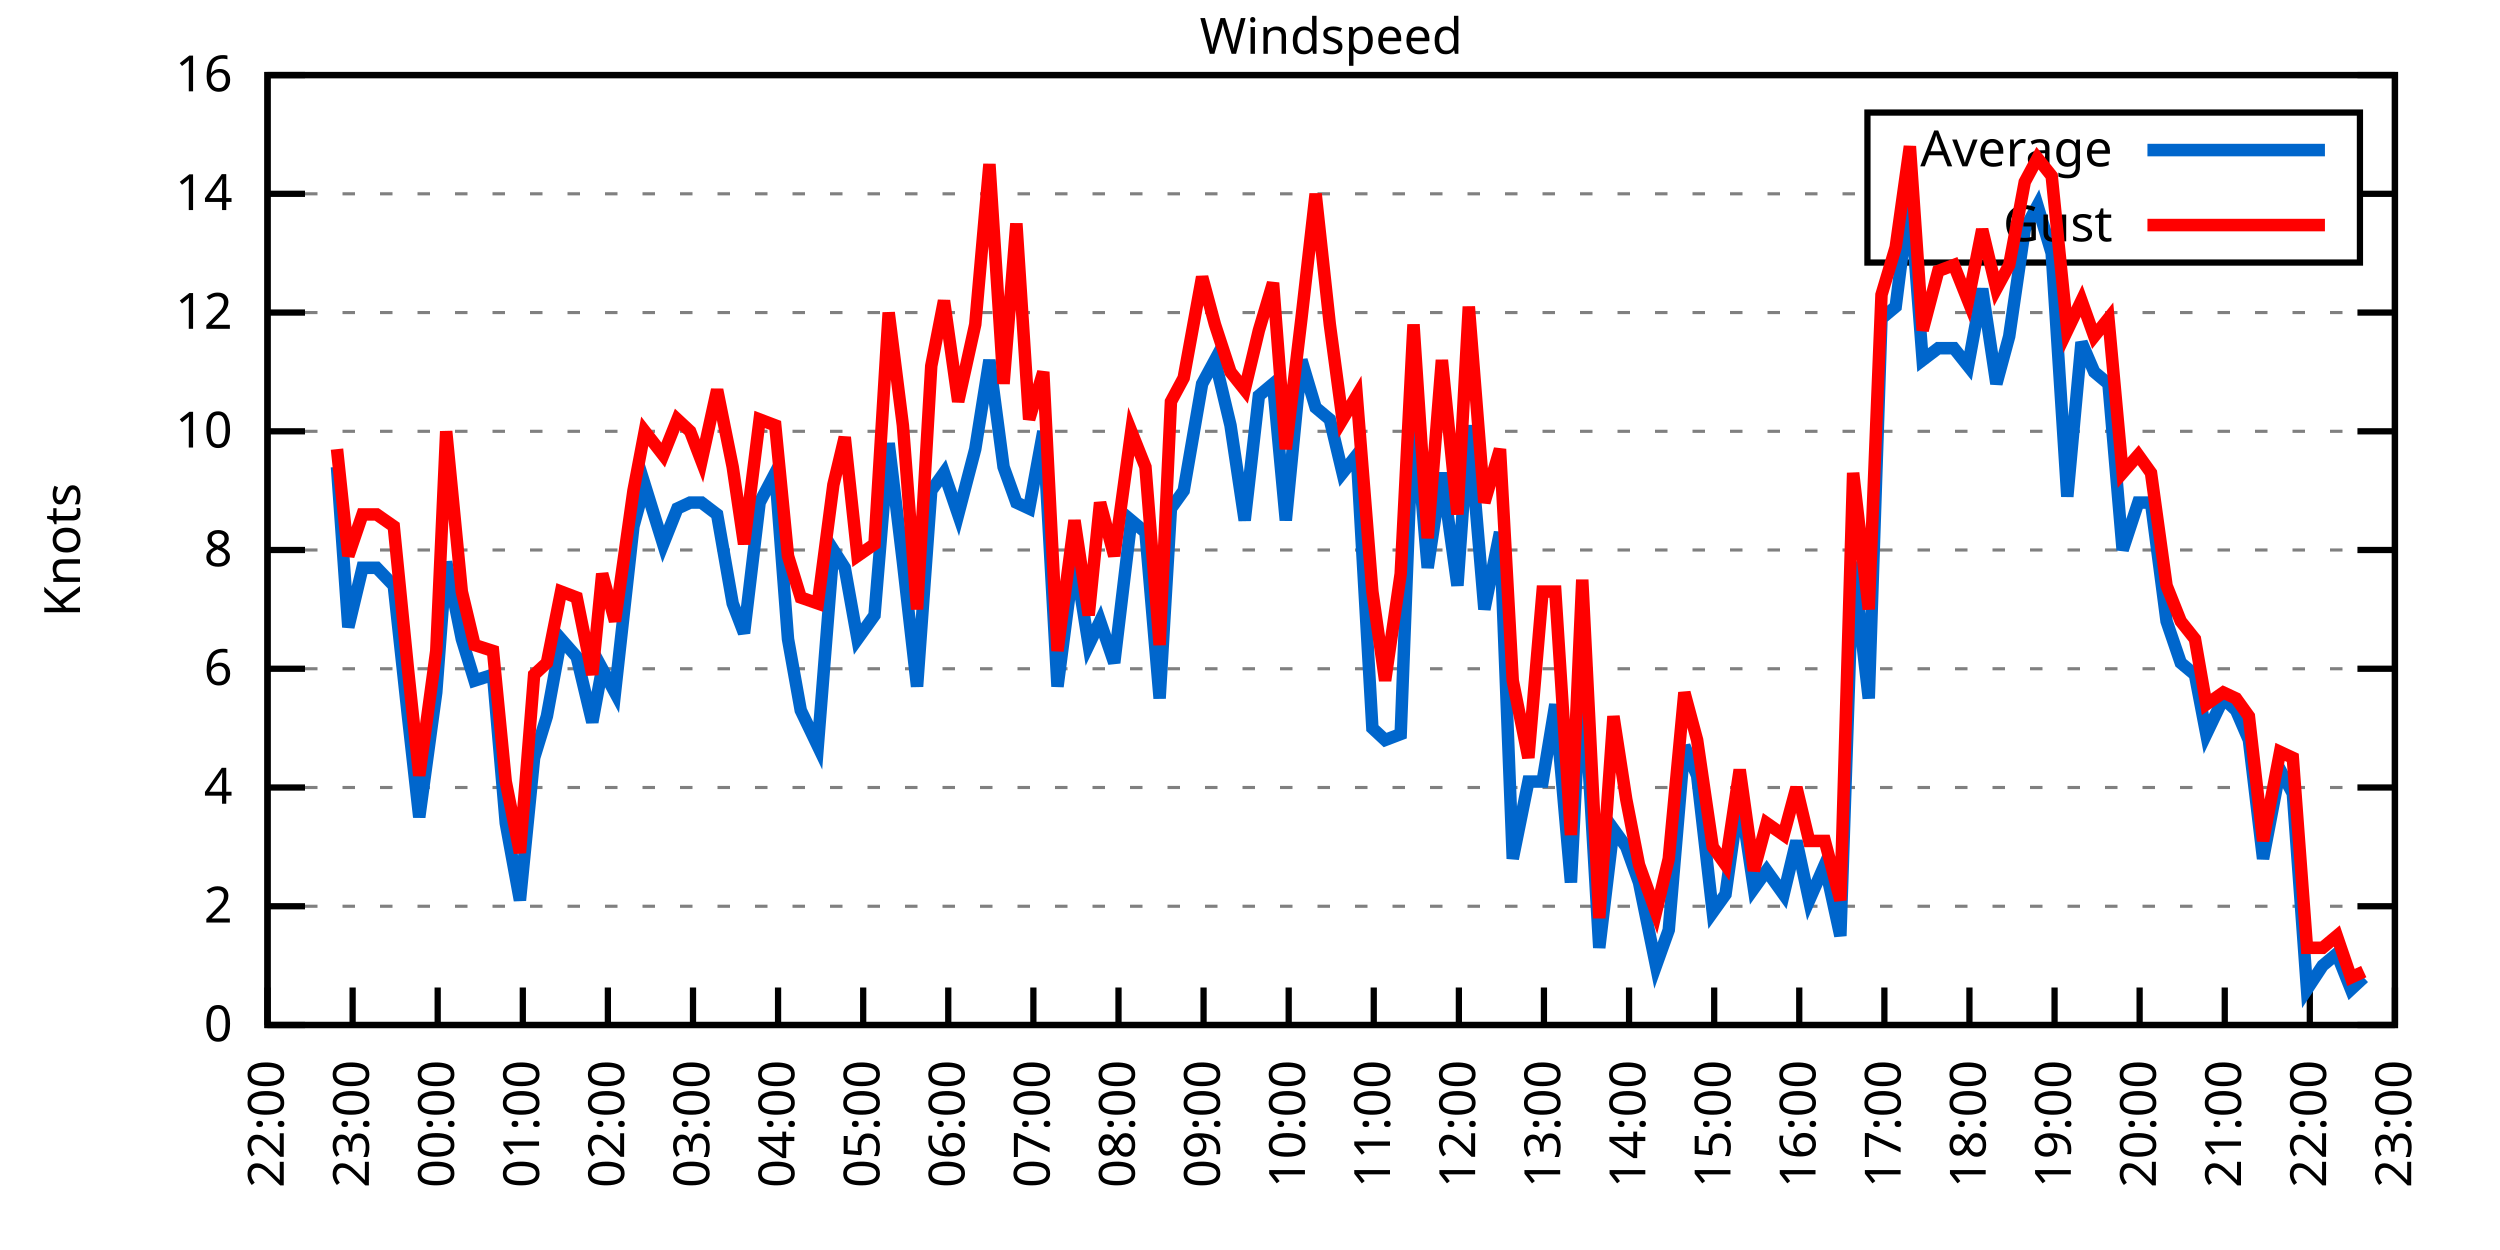
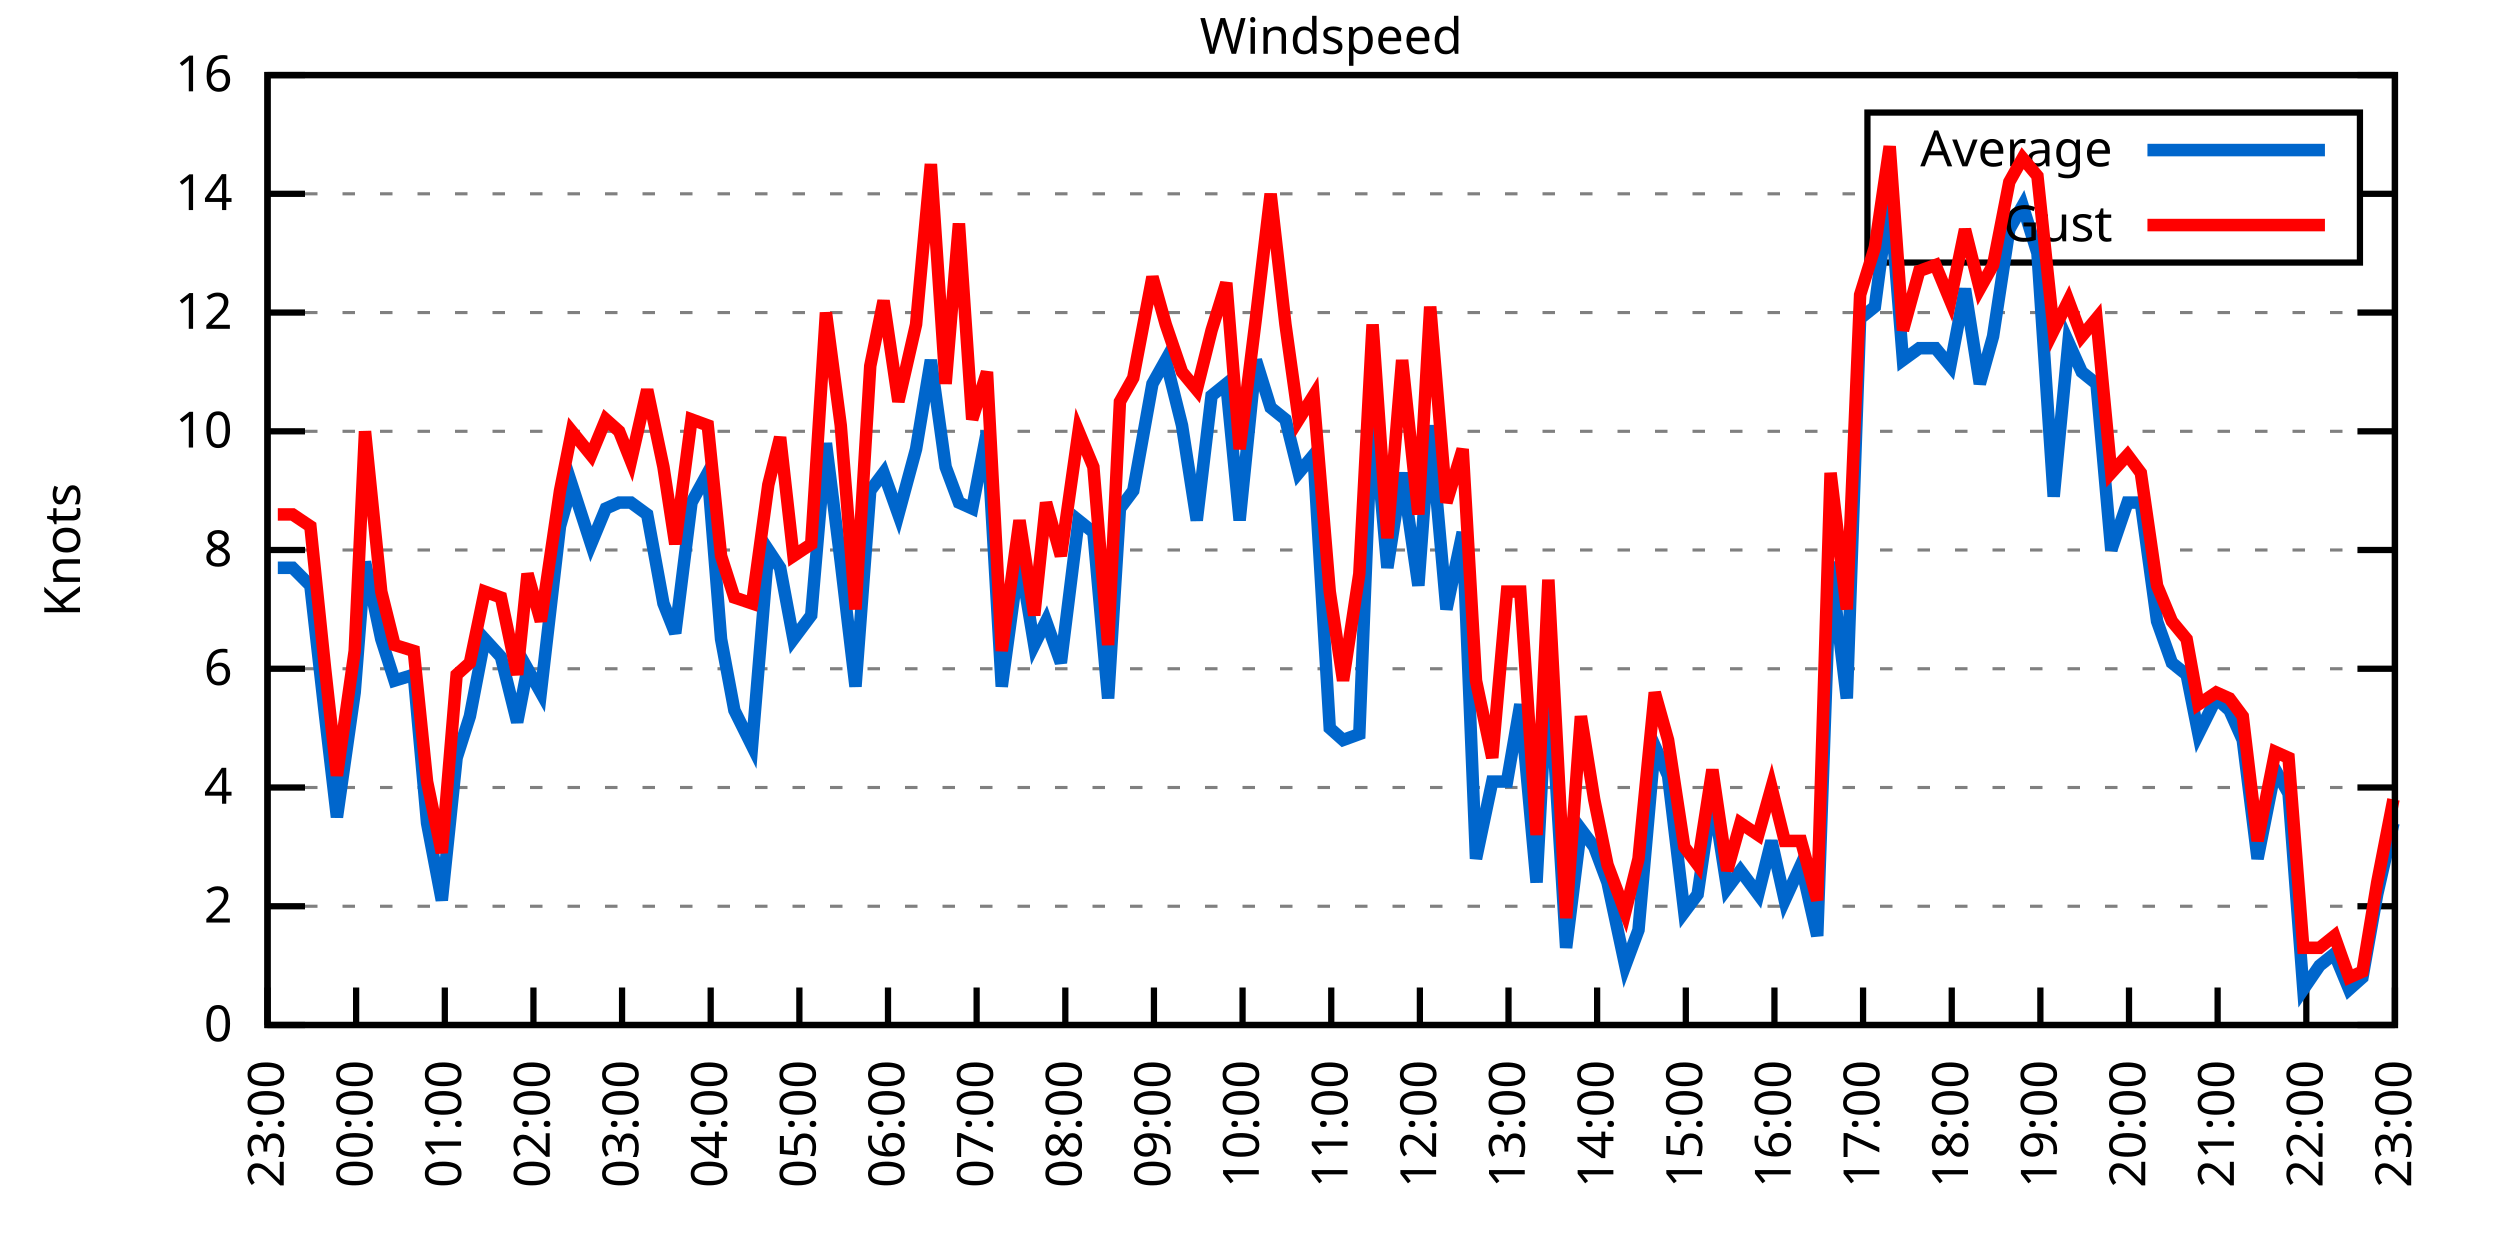
<svg xmlns="http://www.w3.org/2000/svg" xmlns:xlink="http://www.w3.org/1999/xlink" width="400" height="200" viewBox="0 0 400 200">
  <g id="gnuplot_canvas">
    <rect x="0" y="0" width="400" height="200" fill="none" />
    <defs>
      <circle id="gpDot" r="0.5" stroke-width="0.5" stroke="currentColor" />
      <path id="gpPt0" stroke-width="0.333" stroke="currentColor" d="M-1,0 h2 M0,-1 v2" />
      <path id="gpPt1" stroke-width="0.333" stroke="currentColor" d="M-1,-1 L1,1 M1,-1 L-1,1" />
      <path id="gpPt2" stroke-width="0.333" stroke="currentColor" d="M-1,0 L1,0 M0,-1 L0,1 M-1,-1 L1,1 M-1,1 L1,-1" />
      <rect id="gpPt3" stroke-width="0.333" stroke="currentColor" x="-1" y="-1" width="2" height="2" />
      <rect id="gpPt4" stroke-width="0.333" stroke="currentColor" fill="currentColor" x="-1" y="-1" width="2" height="2" />
      <circle id="gpPt5" stroke-width="0.333" stroke="currentColor" cx="0" cy="0" r="1" />
      <use xlink:href="#gpPt5" id="gpPt6" fill="currentColor" stroke="none" />
      <path id="gpPt7" stroke-width="0.333" stroke="currentColor" d="M0,-1.33 L-1.33,0.67 L1.33,0.67 z" />
      <use xlink:href="#gpPt7" id="gpPt8" fill="currentColor" stroke="none" />
      <use xlink:href="#gpPt7" id="gpPt9" stroke="currentColor" transform="rotate(180)" />
      <use xlink:href="#gpPt9" id="gpPt10" fill="currentColor" stroke="none" />
      <use xlink:href="#gpPt3" id="gpPt11" stroke="currentColor" transform="rotate(45)" />
      <use xlink:href="#gpPt11" id="gpPt12" fill="currentColor" stroke="none" />
      <path id="gpPt13" stroke-width="0.333" stroke="currentColor" d="M0,1.330 L1.265,0.411 L0.782,-1.067 L-0.782,-1.076 L-1.265,0.411 z" />
      <use xlink:href="#gpPt13" id="gpPt14" fill="currentColor" stroke="none" />
      <filter id="textbox" filterUnits="objectBoundingBox" x="0" y="0" height="1" width="1">
        <feFlood flood-color="white" flood-opacity="1" result="bgnd" />
        <feComposite in="SourceGraphic" in2="bgnd" operator="atop" />
      </filter>
      <filter id="greybox" filterUnits="objectBoundingBox" x="0" y="0" height="1" width="1">
        <feFlood flood-color="lightgrey" flood-opacity="1" result="grey" />
        <feComposite in="SourceGraphic" in2="grey" operator="atop" />
      </filter>
    </defs>
    <g fill="none" color="white" stroke="currentColor" stroke-width="1.00" stroke-linecap="butt" stroke-linejoin="miter">
</g>
    <g fill="none" color="black" stroke="currentColor" stroke-width="1.00" stroke-linecap="butt" stroke-linejoin="miter">
      <g stroke="none" shape-rendering="crispEdges">
        <polygon fill="rgb(255, 255, 255)" points="42.80,164.00 383.18,164.00 383.18,12.02 42.80,12.02 " />
      </g>
    </g>
    <g fill="none" color="black" stroke="currentColor" stroke-width="1.00" stroke-linecap="butt" stroke-linejoin="miter">
</g>
    <g fill="none" color="black" stroke="black" stroke-width="0.50" stroke-linecap="butt" stroke-linejoin="miter">
</g>
    <g fill="none" color="gray" stroke="currentColor" stroke-width="0.50" stroke-linecap="butt" stroke-linejoin="miter">
      <path stroke="gray" stroke-dasharray="2,4" class="gridline" d="M42.80,164.00 L383.19,164.00  " />
    </g>
    <g fill="none" color="gray" stroke="gray" stroke-width="1.00" stroke-linecap="butt" stroke-linejoin="miter">
</g>
    <g fill="none" color="black" stroke="currentColor" stroke-width="1.00" stroke-linecap="butt" stroke-linejoin="miter">
      <path stroke="black" d="M42.80,164.00 L48.80,164.00 M383.19,164.00 L377.19,164.00  " />
      <g transform="translate(37.20,166.60)" stroke="none" fill="black" font-family="Sans" font-size="8.00" text-anchor="end">
        <text>
          <tspan font-family="Sans"> 0</tspan>
        </text>
      </g>
    </g>
    <g fill="none" color="black" stroke="currentColor" stroke-width="1.00" stroke-linecap="butt" stroke-linejoin="miter">
</g>
    <g fill="none" color="black" stroke="black" stroke-width="0.50" stroke-linecap="butt" stroke-linejoin="miter">
</g>
    <g fill="none" color="gray" stroke="currentColor" stroke-width="0.50" stroke-linecap="butt" stroke-linejoin="miter">
      <path stroke="gray" stroke-dasharray="2,4" class="gridline" d="M42.80,145.00 L383.19,145.00  " />
    </g>
    <g fill="none" color="gray" stroke="gray" stroke-width="1.00" stroke-linecap="butt" stroke-linejoin="miter">
</g>
    <g fill="none" color="black" stroke="currentColor" stroke-width="1.00" stroke-linecap="butt" stroke-linejoin="miter">
      <path stroke="black" d="M42.80,145.00 L48.80,145.00 M383.19,145.00 L377.19,145.00  " />
      <g transform="translate(37.20,147.60)" stroke="none" fill="black" font-family="Sans" font-size="8.00" text-anchor="end">
        <text>
          <tspan font-family="Sans"> 2</tspan>
        </text>
      </g>
    </g>
    <g fill="none" color="black" stroke="currentColor" stroke-width="1.00" stroke-linecap="butt" stroke-linejoin="miter">
</g>
    <g fill="none" color="black" stroke="black" stroke-width="0.50" stroke-linecap="butt" stroke-linejoin="miter">
</g>
    <g fill="none" color="gray" stroke="currentColor" stroke-width="0.50" stroke-linecap="butt" stroke-linejoin="miter">
      <path stroke="gray" stroke-dasharray="2,4" class="gridline" d="M42.80,126.00 L383.19,126.00  " />
    </g>
    <g fill="none" color="gray" stroke="gray" stroke-width="1.00" stroke-linecap="butt" stroke-linejoin="miter">
</g>
    <g fill="none" color="black" stroke="currentColor" stroke-width="1.00" stroke-linecap="butt" stroke-linejoin="miter">
      <path stroke="black" d="M42.80,126.00 L48.80,126.00 M383.19,126.00 L377.19,126.00  " />
      <g transform="translate(37.20,128.60)" stroke="none" fill="black" font-family="Sans" font-size="8.00" text-anchor="end">
        <text>
          <tspan font-family="Sans"> 4</tspan>
        </text>
      </g>
    </g>
    <g fill="none" color="black" stroke="currentColor" stroke-width="1.00" stroke-linecap="butt" stroke-linejoin="miter">
</g>
    <g fill="none" color="black" stroke="black" stroke-width="0.50" stroke-linecap="butt" stroke-linejoin="miter">
</g>
    <g fill="none" color="gray" stroke="currentColor" stroke-width="0.50" stroke-linecap="butt" stroke-linejoin="miter">
      <path stroke="gray" stroke-dasharray="2,4" class="gridline" d="M42.80,107.00 L383.19,107.00  " />
    </g>
    <g fill="none" color="gray" stroke="gray" stroke-width="1.00" stroke-linecap="butt" stroke-linejoin="miter">
</g>
    <g fill="none" color="black" stroke="currentColor" stroke-width="1.00" stroke-linecap="butt" stroke-linejoin="miter">
      <path stroke="black" d="M42.80,107.00 L48.80,107.00 M383.19,107.00 L377.19,107.00  " />
      <g transform="translate(37.20,109.60)" stroke="none" fill="black" font-family="Sans" font-size="8.00" text-anchor="end">
        <text>
          <tspan font-family="Sans"> 6</tspan>
        </text>
      </g>
    </g>
    <g fill="none" color="black" stroke="currentColor" stroke-width="1.00" stroke-linecap="butt" stroke-linejoin="miter">
</g>
    <g fill="none" color="black" stroke="black" stroke-width="0.50" stroke-linecap="butt" stroke-linejoin="miter">
</g>
    <g fill="none" color="gray" stroke="currentColor" stroke-width="0.50" stroke-linecap="butt" stroke-linejoin="miter">
      <path stroke="gray" stroke-dasharray="2,4" class="gridline" d="M42.80,88.00 L383.19,88.00  " />
    </g>
    <g fill="none" color="gray" stroke="gray" stroke-width="1.00" stroke-linecap="butt" stroke-linejoin="miter">
</g>
    <g fill="none" color="black" stroke="currentColor" stroke-width="1.00" stroke-linecap="butt" stroke-linejoin="miter">
      <path stroke="black" d="M42.80,88.00 L48.80,88.00 M383.19,88.00 L377.19,88.00  " />
      <g transform="translate(37.20,90.60)" stroke="none" fill="black" font-family="Sans" font-size="8.00" text-anchor="end">
        <text>
          <tspan font-family="Sans"> 8</tspan>
        </text>
      </g>
    </g>
    <g fill="none" color="black" stroke="currentColor" stroke-width="1.00" stroke-linecap="butt" stroke-linejoin="miter">
</g>
    <g fill="none" color="black" stroke="black" stroke-width="0.50" stroke-linecap="butt" stroke-linejoin="miter">
</g>
    <g fill="none" color="gray" stroke="currentColor" stroke-width="0.50" stroke-linecap="butt" stroke-linejoin="miter">
      <path stroke="gray" stroke-dasharray="2,4" class="gridline" d="M42.80,69.01 L383.19,69.01  " />
    </g>
    <g fill="none" color="gray" stroke="gray" stroke-width="1.00" stroke-linecap="butt" stroke-linejoin="miter">
</g>
    <g fill="none" color="black" stroke="currentColor" stroke-width="1.00" stroke-linecap="butt" stroke-linejoin="miter">
      <path stroke="black" d="M42.80,69.01 L48.80,69.01 M383.19,69.01 L377.19,69.01  " />
      <g transform="translate(37.20,71.61)" stroke="none" fill="black" font-family="Sans" font-size="8.00" text-anchor="end">
        <text>
          <tspan font-family="Sans"> 10</tspan>
        </text>
      </g>
    </g>
    <g fill="none" color="black" stroke="currentColor" stroke-width="1.00" stroke-linecap="butt" stroke-linejoin="miter">
</g>
    <g fill="none" color="black" stroke="black" stroke-width="0.50" stroke-linecap="butt" stroke-linejoin="miter">
</g>
    <g fill="none" color="gray" stroke="currentColor" stroke-width="0.50" stroke-linecap="butt" stroke-linejoin="miter">
      <path stroke="gray" stroke-dasharray="2,4" class="gridline" d="M42.80,50.01 L383.19,50.01  " />
    </g>
    <g fill="none" color="gray" stroke="gray" stroke-width="1.00" stroke-linecap="butt" stroke-linejoin="miter">
</g>
    <g fill="none" color="black" stroke="currentColor" stroke-width="1.00" stroke-linecap="butt" stroke-linejoin="miter">
      <path stroke="black" d="M42.80,50.01 L48.80,50.01 M383.19,50.01 L377.19,50.01  " />
      <g transform="translate(37.20,52.61)" stroke="none" fill="black" font-family="Sans" font-size="8.00" text-anchor="end">
        <text>
          <tspan font-family="Sans"> 12</tspan>
        </text>
      </g>
    </g>
    <g fill="none" color="black" stroke="currentColor" stroke-width="1.00" stroke-linecap="butt" stroke-linejoin="miter">
</g>
    <g fill="none" color="black" stroke="black" stroke-width="0.50" stroke-linecap="butt" stroke-linejoin="miter">
</g>
    <g fill="none" color="gray" stroke="currentColor" stroke-width="0.50" stroke-linecap="butt" stroke-linejoin="miter">
      <path stroke="gray" stroke-dasharray="2,4" class="gridline" d="M42.80,31.01 L298.79,31.01 M377.59,31.01 L383.19,31.01  " />
    </g>
    <g fill="none" color="gray" stroke="gray" stroke-width="1.00" stroke-linecap="butt" stroke-linejoin="miter">
</g>
    <g fill="none" color="black" stroke="currentColor" stroke-width="1.00" stroke-linecap="butt" stroke-linejoin="miter">
      <path stroke="black" d="M42.80,31.01 L48.80,31.01 M383.19,31.01 L377.19,31.01  " />
      <g transform="translate(37.20,33.61)" stroke="none" fill="black" font-family="Sans" font-size="8.00" text-anchor="end">
        <text>
          <tspan font-family="Sans"> 14</tspan>
        </text>
      </g>
    </g>
    <g fill="none" color="black" stroke="currentColor" stroke-width="1.00" stroke-linecap="butt" stroke-linejoin="miter">
</g>
    <g fill="none" color="black" stroke="black" stroke-width="0.50" stroke-linecap="butt" stroke-linejoin="miter">
</g>
    <g fill="none" color="gray" stroke="currentColor" stroke-width="0.50" stroke-linecap="butt" stroke-linejoin="miter">
      <path stroke="gray" stroke-dasharray="2,4" class="gridline" d="M42.80,12.01 L383.19,12.01  " />
    </g>
    <g fill="none" color="gray" stroke="gray" stroke-width="1.00" stroke-linecap="butt" stroke-linejoin="miter">
</g>
    <g fill="none" color="black" stroke="currentColor" stroke-width="1.00" stroke-linecap="butt" stroke-linejoin="miter">
      <path stroke="black" d="M42.80,12.01 L48.80,12.01 M383.19,12.01 L377.19,12.01  " />
      <g transform="translate(37.20,14.61)" stroke="none" fill="black" font-family="Sans" font-size="8.00" text-anchor="end">
        <text>
          <tspan font-family="Sans"> 16</tspan>
        </text>
      </g>
    </g>
    <g fill="none" color="black" stroke="currentColor" stroke-width="1.00" stroke-linecap="butt" stroke-linejoin="miter">
      <path stroke="black" d="M42.80,164.00 L42.80,158.00  " />
      <g transform="translate(45.40,169.60) rotate(270.00)" stroke="none" fill="black" font-family="Sans" font-size="8.00" text-anchor="end">
        <text>
-           <tspan font-family="Sans">22:00</tspan>
-         </text>
-       </g>
-     </g>
-     <g fill="none" color="black" stroke="currentColor" stroke-width="1.00" stroke-linecap="butt" stroke-linejoin="miter">
-       <path stroke="black" d="M56.42,164.00 L56.42,158.00  " />
-       <g transform="translate(59.02,169.60) rotate(270.00)" stroke="none" fill="black" font-family="Sans" font-size="8.00" text-anchor="end">
-         <text>
          <tspan font-family="Sans">23:00</tspan>
        </text>
      </g>
    </g>
    <g fill="none" color="black" stroke="currentColor" stroke-width="1.00" stroke-linecap="butt" stroke-linejoin="miter">
-       <path stroke="black" d="M70.03,164.00 L70.03,158.00  " />
-       <g transform="translate(72.63,169.60) rotate(270.00)" stroke="none" fill="black" font-family="Sans" font-size="8.00" text-anchor="end">
+       <path stroke="black" d="M56.98,164.00 L56.98,158.00  " />
+       <g transform="translate(59.58,169.60) rotate(270.00)" stroke="none" fill="black" font-family="Sans" font-size="8.00" text-anchor="end">
        <text>
          <tspan font-family="Sans">00:00</tspan>
        </text>
      </g>
    </g>
    <g fill="none" color="black" stroke="currentColor" stroke-width="1.00" stroke-linecap="butt" stroke-linejoin="miter">
-       <path stroke="black" d="M83.65,164.00 L83.65,158.00  " />
-       <g transform="translate(86.25,169.60) rotate(270.00)" stroke="none" fill="black" font-family="Sans" font-size="8.00" text-anchor="end">
+       <path stroke="black" d="M71.17,164.00 L71.17,158.00  " />
+       <g transform="translate(73.77,169.60) rotate(270.00)" stroke="none" fill="black" font-family="Sans" font-size="8.00" text-anchor="end">
        <text>
          <tspan font-family="Sans">01:00</tspan>
        </text>
      </g>
    </g>
    <g fill="none" color="black" stroke="currentColor" stroke-width="1.00" stroke-linecap="butt" stroke-linejoin="miter">
-       <path stroke="black" d="M97.26,164.00 L97.26,158.00  " />
-       <g transform="translate(99.86,169.60) rotate(270.00)" stroke="none" fill="black" font-family="Sans" font-size="8.00" text-anchor="end">
+       <path stroke="black" d="M85.35,164.00 L85.35,158.00  " />
+       <g transform="translate(87.95,169.60) rotate(270.00)" stroke="none" fill="black" font-family="Sans" font-size="8.00" text-anchor="end">
        <text>
          <tspan font-family="Sans">02:00</tspan>
        </text>
      </g>
    </g>
    <g fill="none" color="black" stroke="currentColor" stroke-width="1.00" stroke-linecap="butt" stroke-linejoin="miter">
-       <path stroke="black" d="M110.88,164.00 L110.88,158.00  " />
-       <g transform="translate(113.48,169.60) rotate(270.00)" stroke="none" fill="black" font-family="Sans" font-size="8.00" text-anchor="end">
+       <path stroke="black" d="M99.53,164.00 L99.53,158.00  " />
+       <g transform="translate(102.13,169.60) rotate(270.00)" stroke="none" fill="black" font-family="Sans" font-size="8.00" text-anchor="end">
        <text>
          <tspan font-family="Sans">03:00</tspan>
        </text>
      </g>
    </g>
    <g fill="none" color="black" stroke="currentColor" stroke-width="1.00" stroke-linecap="butt" stroke-linejoin="miter">
-       <path stroke="black" d="M124.49,164.00 L124.49,158.00  " />
-       <g transform="translate(127.09,169.60) rotate(270.00)" stroke="none" fill="black" font-family="Sans" font-size="8.00" text-anchor="end">
+       <path stroke="black" d="M113.71,164.00 L113.71,158.00  " />
+       <g transform="translate(116.31,169.60) rotate(270.00)" stroke="none" fill="black" font-family="Sans" font-size="8.00" text-anchor="end">
        <text>
          <tspan font-family="Sans">04:00</tspan>
        </text>
      </g>
    </g>
    <g fill="none" color="black" stroke="currentColor" stroke-width="1.00" stroke-linecap="butt" stroke-linejoin="miter">
-       <path stroke="black" d="M138.11,164.00 L138.11,158.00  " />
-       <g transform="translate(140.71,169.60) rotate(270.00)" stroke="none" fill="black" font-family="Sans" font-size="8.00" text-anchor="end">
+       <path stroke="black" d="M127.90,164.00 L127.90,158.00  " />
+       <g transform="translate(130.50,169.60) rotate(270.00)" stroke="none" fill="black" font-family="Sans" font-size="8.00" text-anchor="end">
        <text>
          <tspan font-family="Sans">05:00</tspan>
        </text>
      </g>
    </g>
    <g fill="none" color="black" stroke="currentColor" stroke-width="1.00" stroke-linecap="butt" stroke-linejoin="miter">
-       <path stroke="black" d="M151.72,164.00 L151.72,158.00  " />
-       <g transform="translate(154.32,169.60) rotate(270.00)" stroke="none" fill="black" font-family="Sans" font-size="8.00" text-anchor="end">
+       <path stroke="black" d="M142.08,164.00 L142.08,158.00  " />
+       <g transform="translate(144.68,169.60) rotate(270.00)" stroke="none" fill="black" font-family="Sans" font-size="8.00" text-anchor="end">
        <text>
          <tspan font-family="Sans">06:00</tspan>
        </text>
      </g>
    </g>
    <g fill="none" color="black" stroke="currentColor" stroke-width="1.00" stroke-linecap="butt" stroke-linejoin="miter">
-       <path stroke="black" d="M165.34,164.00 L165.34,158.00  " />
-       <g transform="translate(167.94,169.60) rotate(270.00)" stroke="none" fill="black" font-family="Sans" font-size="8.00" text-anchor="end">
+       <path stroke="black" d="M156.26,164.00 L156.26,158.00  " />
+       <g transform="translate(158.86,169.60) rotate(270.00)" stroke="none" fill="black" font-family="Sans" font-size="8.00" text-anchor="end">
        <text>
          <tspan font-family="Sans">07:00</tspan>
        </text>
      </g>
    </g>
    <g fill="none" color="black" stroke="currentColor" stroke-width="1.00" stroke-linecap="butt" stroke-linejoin="miter">
-       <path stroke="black" d="M178.96,164.00 L178.96,158.00  " />
-       <g transform="translate(181.56,169.60) rotate(270.00)" stroke="none" fill="black" font-family="Sans" font-size="8.00" text-anchor="end">
+       <path stroke="black" d="M170.45,164.00 L170.45,158.00  " />
+       <g transform="translate(173.05,169.60) rotate(270.00)" stroke="none" fill="black" font-family="Sans" font-size="8.00" text-anchor="end">
        <text>
          <tspan font-family="Sans">08:00</tspan>
        </text>
      </g>
    </g>
    <g fill="none" color="black" stroke="currentColor" stroke-width="1.00" stroke-linecap="butt" stroke-linejoin="miter">
-       <path stroke="black" d="M192.57,164.00 L192.57,158.00  " />
-       <g transform="translate(195.17,169.60) rotate(270.00)" stroke="none" fill="black" font-family="Sans" font-size="8.00" text-anchor="end">
+       <path stroke="black" d="M184.63,164.00 L184.63,158.00  " />
+       <g transform="translate(187.23,169.60) rotate(270.00)" stroke="none" fill="black" font-family="Sans" font-size="8.00" text-anchor="end">
        <text>
          <tspan font-family="Sans">09:00</tspan>
        </text>
      </g>
    </g>
    <g fill="none" color="black" stroke="currentColor" stroke-width="1.00" stroke-linecap="butt" stroke-linejoin="miter">
-       <path stroke="black" d="M206.19,164.00 L206.19,158.00  " />
-       <g transform="translate(208.79,169.60) rotate(270.00)" stroke="none" fill="black" font-family="Sans" font-size="8.00" text-anchor="end">
+       <path stroke="black" d="M198.81,164.00 L198.81,158.00  " />
+       <g transform="translate(201.41,169.60) rotate(270.00)" stroke="none" fill="black" font-family="Sans" font-size="8.00" text-anchor="end">
        <text>
          <tspan font-family="Sans">10:00</tspan>
        </text>
      </g>
    </g>
    <g fill="none" color="black" stroke="currentColor" stroke-width="1.00" stroke-linecap="butt" stroke-linejoin="miter">
-       <path stroke="black" d="M219.80,164.00 L219.80,158.00  " />
-       <g transform="translate(222.40,169.60) rotate(270.00)" stroke="none" fill="black" font-family="Sans" font-size="8.00" text-anchor="end">
+       <path stroke="black" d="M213.00,164.00 L213.00,158.00  " />
+       <g transform="translate(215.60,169.60) rotate(270.00)" stroke="none" fill="black" font-family="Sans" font-size="8.00" text-anchor="end">
        <text>
          <tspan font-family="Sans">11:00</tspan>
        </text>
      </g>
    </g>
    <g fill="none" color="black" stroke="currentColor" stroke-width="1.00" stroke-linecap="butt" stroke-linejoin="miter">
-       <path stroke="black" d="M233.42,164.00 L233.42,158.00  " />
-       <g transform="translate(236.02,169.60) rotate(270.00)" stroke="none" fill="black" font-family="Sans" font-size="8.00" text-anchor="end">
+       <path stroke="black" d="M227.18,164.00 L227.18,158.00  " />
+       <g transform="translate(229.78,169.60) rotate(270.00)" stroke="none" fill="black" font-family="Sans" font-size="8.00" text-anchor="end">
        <text>
          <tspan font-family="Sans">12:00</tspan>
        </text>
      </g>
    </g>
    <g fill="none" color="black" stroke="currentColor" stroke-width="1.00" stroke-linecap="butt" stroke-linejoin="miter">
-       <path stroke="black" d="M247.03,164.00 L247.03,158.00  " />
-       <g transform="translate(249.63,169.60) rotate(270.00)" stroke="none" fill="black" font-family="Sans" font-size="8.00" text-anchor="end">
+       <path stroke="black" d="M241.36,164.00 L241.36,158.00  " />
+       <g transform="translate(243.96,169.60) rotate(270.00)" stroke="none" fill="black" font-family="Sans" font-size="8.00" text-anchor="end">
        <text>
          <tspan font-family="Sans">13:00</tspan>
        </text>
      </g>
    </g>
    <g fill="none" color="black" stroke="currentColor" stroke-width="1.00" stroke-linecap="butt" stroke-linejoin="miter">
-       <path stroke="black" d="M260.65,164.00 L260.65,158.00  " />
-       <g transform="translate(263.25,169.60) rotate(270.00)" stroke="none" fill="black" font-family="Sans" font-size="8.00" text-anchor="end">
+       <path stroke="black" d="M255.54,164.00 L255.54,158.00  " />
+       <g transform="translate(258.14,169.60) rotate(270.00)" stroke="none" fill="black" font-family="Sans" font-size="8.00" text-anchor="end">
        <text>
          <tspan font-family="Sans">14:00</tspan>
        </text>
      </g>
    </g>
    <g fill="none" color="black" stroke="currentColor" stroke-width="1.00" stroke-linecap="butt" stroke-linejoin="miter">
-       <path stroke="black" d="M274.27,164.00 L274.27,158.00  " />
-       <g transform="translate(276.87,169.60) rotate(270.00)" stroke="none" fill="black" font-family="Sans" font-size="8.00" text-anchor="end">
+       <path stroke="black" d="M269.73,164.00 L269.73,158.00  " />
+       <g transform="translate(272.33,169.60) rotate(270.00)" stroke="none" fill="black" font-family="Sans" font-size="8.00" text-anchor="end">
        <text>
          <tspan font-family="Sans">15:00</tspan>
        </text>
      </g>
    </g>
    <g fill="none" color="black" stroke="currentColor" stroke-width="1.00" stroke-linecap="butt" stroke-linejoin="miter">
-       <path stroke="black" d="M287.88,164.00 L287.88,158.00  " />
-       <g transform="translate(290.48,169.60) rotate(270.00)" stroke="none" fill="black" font-family="Sans" font-size="8.00" text-anchor="end">
+       <path stroke="black" d="M283.91,164.00 L283.91,158.00  " />
+       <g transform="translate(286.51,169.60) rotate(270.00)" stroke="none" fill="black" font-family="Sans" font-size="8.00" text-anchor="end">
        <text>
          <tspan font-family="Sans">16:00</tspan>
        </text>
      </g>
    </g>
    <g fill="none" color="black" stroke="currentColor" stroke-width="1.00" stroke-linecap="butt" stroke-linejoin="miter">
-       <path stroke="black" d="M301.50,164.00 L301.50,158.00  " />
-       <g transform="translate(304.10,169.60) rotate(270.00)" stroke="none" fill="black" font-family="Sans" font-size="8.00" text-anchor="end">
+       <path stroke="black" d="M298.09,164.00 L298.09,158.00  " />
+       <g transform="translate(300.69,169.60) rotate(270.00)" stroke="none" fill="black" font-family="Sans" font-size="8.00" text-anchor="end">
        <text>
          <tspan font-family="Sans">17:00</tspan>
        </text>
      </g>
    </g>
    <g fill="none" color="black" stroke="currentColor" stroke-width="1.00" stroke-linecap="butt" stroke-linejoin="miter">
-       <path stroke="black" d="M315.11,164.00 L315.11,158.00  " />
-       <g transform="translate(317.71,169.60) rotate(270.00)" stroke="none" fill="black" font-family="Sans" font-size="8.00" text-anchor="end">
+       <path stroke="black" d="M312.28,164.00 L312.28,158.00  " />
+       <g transform="translate(314.88,169.60) rotate(270.00)" stroke="none" fill="black" font-family="Sans" font-size="8.00" text-anchor="end">
        <text>
          <tspan font-family="Sans">18:00</tspan>
        </text>
      </g>
    </g>
    <g fill="none" color="black" stroke="currentColor" stroke-width="1.00" stroke-linecap="butt" stroke-linejoin="miter">
-       <path stroke="black" d="M328.73,164.00 L328.73,158.00  " />
-       <g transform="translate(331.33,169.60) rotate(270.00)" stroke="none" fill="black" font-family="Sans" font-size="8.00" text-anchor="end">
+       <path stroke="black" d="M326.46,164.00 L326.46,158.00  " />
+       <g transform="translate(329.06,169.60) rotate(270.00)" stroke="none" fill="black" font-family="Sans" font-size="8.00" text-anchor="end">
        <text>
          <tspan font-family="Sans">19:00</tspan>
        </text>
      </g>
    </g>
    <g fill="none" color="black" stroke="currentColor" stroke-width="1.00" stroke-linecap="butt" stroke-linejoin="miter">
-       <path stroke="black" d="M342.34,164.00 L342.34,158.00  " />
-       <g transform="translate(344.94,169.60) rotate(270.00)" stroke="none" fill="black" font-family="Sans" font-size="8.00" text-anchor="end">
+       <path stroke="black" d="M340.64,164.00 L340.64,158.00  " />
+       <g transform="translate(343.24,169.60) rotate(270.00)" stroke="none" fill="black" font-family="Sans" font-size="8.00" text-anchor="end">
        <text>
          <tspan font-family="Sans">20:00</tspan>
        </text>
      </g>
    </g>
    <g fill="none" color="black" stroke="currentColor" stroke-width="1.00" stroke-linecap="butt" stroke-linejoin="miter">
-       <path stroke="black" d="M355.96,164.00 L355.96,158.00  " />
-       <g transform="translate(358.56,169.60) rotate(270.00)" stroke="none" fill="black" font-family="Sans" font-size="8.00" text-anchor="end">
+       <path stroke="black" d="M354.82,164.00 L354.82,158.00  " />
+       <g transform="translate(357.42,169.60) rotate(270.00)" stroke="none" fill="black" font-family="Sans" font-size="8.00" text-anchor="end">
        <text>
          <tspan font-family="Sans">21:00</tspan>
        </text>
      </g>
    </g>
    <g fill="none" color="black" stroke="currentColor" stroke-width="1.00" stroke-linecap="butt" stroke-linejoin="miter">
-       <path stroke="black" d="M369.57,164.00 L369.57,158.00  " />
-       <g transform="translate(372.17,169.60) rotate(270.00)" stroke="none" fill="black" font-family="Sans" font-size="8.00" text-anchor="end">
+       <path stroke="black" d="M369.01,164.00 L369.01,158.00  " />
+       <g transform="translate(371.61,169.60) rotate(270.00)" stroke="none" fill="black" font-family="Sans" font-size="8.00" text-anchor="end">
        <text>
          <tspan font-family="Sans">22:00</tspan>
        </text>
      </g>
    </g>
    <g fill="none" color="black" stroke="currentColor" stroke-width="1.00" stroke-linecap="butt" stroke-linejoin="miter">
      <path stroke="black" d="M383.19,164.00 L383.19,158.00  " />
      <g transform="translate(385.79,169.60) rotate(270.00)" stroke="none" fill="black" font-family="Sans" font-size="8.00" text-anchor="end">
        <text>
          <tspan font-family="Sans">23:00</tspan>
        </text>
      </g>
    </g>
    <g fill="none" color="black" stroke="currentColor" stroke-width="1.00" stroke-linecap="butt" stroke-linejoin="miter">
</g>
    <g fill="none" color="black" stroke="currentColor" stroke-width="1.00" stroke-linecap="butt" stroke-linejoin="miter">
      <path stroke="black" d="M42.80,12.01 L42.80,164.00 L383.19,164.00 L383.19,12.01 L42.80,12.01 Z  " />
    </g>
    <g fill="none" color="black" stroke="currentColor" stroke-width="1.00" stroke-linecap="butt" stroke-linejoin="miter">
</g>
    <g fill="none" color="black" stroke="currentColor" stroke-width="1.00" stroke-linecap="butt" stroke-linejoin="miter">
      <path stroke="black" d="M298.79,42.01 L298.79,18.01 L377.59,18.01 L377.59,42.01 L298.79,42.01 Z  " />
    </g>
    <g id="Windspeed_plot_1">
      <g fill="none" color="white" stroke="black" stroke-width="2.00" stroke-linecap="butt" stroke-linejoin="miter">
</g>
      <g fill="none" color="black" stroke="currentColor" stroke-width="2.00" stroke-linecap="butt" stroke-linejoin="miter">
        <g transform="translate(337.99,26.61)" stroke="none" fill="black" font-family="Sans" font-size="8.00" text-anchor="end">
          <text>
            <tspan font-family="Sans">Average</tspan>
          </text>
        </g>
      </g>
      <g fill="none" color="black" stroke="currentColor" stroke-width="2.00" stroke-linecap="butt" stroke-linejoin="miter">
-         <path stroke="rgb(  0, 102, 204)" d="M343.59,24.01 L371.99,24.01 M53.92,74.71 L55.73,100.35 L58.00,90.85 L60.27,90.85 L63.00,93.70 L65.27,114.60   L67.08,130.75 L69.80,110.80 L71.39,89.90 L73.89,102.25 L75.93,108.90 L78.88,107.95 L80.92,131.70 L83.19,144.05   L85.46,121.25 L87.50,114.60 L89.77,102.25 L92.27,105.10 L94.77,115.55 L96.35,107.00 L98.40,110.80 L101.35,84.21   L103.16,77.56 L106.11,87.06 L108.38,81.36 L110.42,80.41 L112.24,80.41 L114.74,82.31 L117.23,96.55 L119.05,101.30   L121.54,80.41 L124.04,75.66 L126.08,102.25 L128.12,113.65 L130.85,119.35 L133.34,88.00 L135.16,90.85 L137.20,102.25   L139.92,98.45 L142.19,70.91 L144.46,89.90 L146.73,109.85 L149.00,78.51 L151.04,75.66 L153.31,82.31 L156.04,71.86   L158.31,57.61 L160.57,74.71 L162.62,80.41 L164.66,81.36 L166.93,69.01 L169.20,109.85 L171.92,88.95 L174.19,103.20   L176.01,99.40 L178.28,106.05 L181.00,83.26 L183.27,85.16 L185.54,111.75 L187.35,81.36 L189.39,78.51 L192.34,61.41   L194.39,57.61 L196.88,68.06 L199.15,83.26 L201.42,63.31 L203.69,61.41 L205.73,83.26 L208.23,57.61 L210.50,65.21   L212.77,67.11 L214.81,75.66 L217.08,72.81 L219.58,116.50 L221.62,118.40 L224.11,117.45 L226.16,64.26 L228.43,90.85   L230.70,75.66 L233.19,93.70 L235.01,68.06 L237.50,97.50 L240.00,85.16 L242.04,137.40 L244.54,125.05 L246.81,125.05   L248.85,112.70 L251.35,141.20 L253.16,105.10 L255.88,151.65 L258.15,132.65 L260.20,135.50 L262.24,141.20 L264.96,154.50   L267.00,148.80 L269.50,119.35 L271.54,124.10 L274.04,145.95 L276.08,143.10 L278.35,126.95 L280.62,142.15 L282.66,139.30   L285.38,143.10 L287.43,134.55 L289.47,144.05 L291.97,138.35 L294.46,149.75 L296.50,89.90 L299.00,111.75 L301.04,50.96   L303.31,49.06 L305.58,31.01 L307.62,57.61 L310.12,55.71 L312.62,55.71 L314.89,58.56 L317.15,46.21 L319.42,61.41   L321.47,53.81 L323.96,36.71 L326.00,32.91 L328.27,40.51 L330.77,79.46 L333.04,54.76 L335.08,59.51 L337.35,61.41   L339.62,88.00 L342.12,80.41 L344.16,80.41 L346.65,99.40 L348.92,106.05 L351.19,107.95 L353.01,117.45 L355.73,111.75   L357.77,113.65 L359.82,118.40 L362.09,137.40 L364.81,123.15 L366.85,126.95 L369.12,158.30 L371.62,154.50 L373.89,152.60   L376.16,158.30 L378.20,156.40  " />
+         <path stroke="rgb(  0, 102, 204)" d="M343.59,24.01 L371.99,24.01 M44.45,90.85 L46.82,90.85 L49.66,93.70 L52.02,114.60 L53.91,130.75 L56.75,110.80   L58.40,89.90 L61.00,102.25 L63.13,108.90 L66.20,107.95 L68.33,131.70 L70.69,144.05 L73.06,121.25 L75.18,114.60   L77.55,102.25 L80.15,105.10 L82.75,115.55 L84.40,107.00 L86.53,110.80 L89.60,84.21 L91.49,77.56 L94.57,87.06   L96.93,81.36 L99.06,80.41 L100.95,80.41 L103.55,82.31 L106.15,96.55 L108.04,101.30 L110.64,80.41 L113.24,75.66   L115.37,102.25 L117.50,113.65 L120.33,119.35 L122.93,88.00 L124.82,90.85 L126.95,102.25 L129.79,98.45 L132.15,70.91   L134.52,89.90 L136.88,109.85 L139.24,78.51 L141.37,75.66 L143.74,82.31 L146.57,71.86 L148.94,57.61 L151.30,74.71   L153.43,80.41 L155.55,81.36 L157.92,69.01 L160.28,109.85 L163.12,88.95 L165.48,103.20 L167.37,99.40 L169.74,106.05   L172.57,83.26 L174.94,85.16 L177.30,111.75 L179.19,81.36 L181.32,78.51 L184.39,61.41 L186.52,57.61 L189.12,68.06   L191.48,83.26 L193.85,63.31 L196.21,61.41 L198.34,83.26 L200.94,57.61 L203.30,65.21 L205.67,67.11 L207.79,75.66   L210.16,72.81 L212.76,116.50 L214.89,118.40 L217.49,117.45 L219.61,64.26 L221.98,90.85 L224.34,75.66 L226.94,93.70   L228.83,68.06 L231.43,97.50 L234.03,85.16 L236.16,137.40 L238.76,125.05 L241.12,125.05 L243.25,112.70 L245.85,141.20   L247.74,105.10 L250.58,151.65 L252.94,132.65 L255.07,135.50 L257.20,141.20 L260.04,154.50 L262.16,148.80 L264.76,119.35   L266.89,124.10 L269.49,145.95 L271.62,143.10 L273.98,126.95 L276.35,142.15 L278.47,139.30 L281.31,143.10 L283.44,134.55   L285.56,144.05 L288.16,138.35 L290.76,149.75 L292.89,89.90 L295.49,111.75 L297.62,50.96 L299.98,49.06 L302.35,31.01   L304.47,57.61 L307.08,55.71 L309.68,55.71 L312.04,58.56 L314.40,46.21 L316.77,61.41 L318.89,53.81 L321.49,36.71   L323.62,32.91 L325.99,40.51 L328.59,79.46 L330.95,54.76 L333.08,59.51 L335.44,61.41 L337.80,88.00 L340.40,80.41   L342.53,80.41 L345.13,99.40 L347.50,106.05 L349.86,107.95 L351.75,117.45 L354.59,111.75 L356.72,113.65 L358.84,118.40   L361.21,137.40 L364.04,123.15 L366.17,126.95 L368.53,158.30 L371.13,154.50 L373.50,152.60 L375.86,158.30 L377.99,156.40   L380.35,143.10 L382.95,131.70  " />
      </g>
    </g>
    <g id="Windspeed_plot_2">
      <g fill="none" color="black" stroke="currentColor" stroke-width="2.00" stroke-linecap="butt" stroke-linejoin="miter">
        <g transform="translate(337.99,38.61)" stroke="none" fill="black" font-family="Sans" font-size="8.00" text-anchor="end">
          <text>
            <tspan font-family="Sans">Gust</tspan>
          </text>
        </g>
      </g>
      <g fill="none" color="black" stroke="currentColor" stroke-width="2.00" stroke-linecap="butt" stroke-linejoin="miter">
-         <path stroke="rgb(255,   0,   0)" d="M343.59,36.01 L371.99,36.01 M53.92,71.86 L55.73,88.95 L58.00,82.31 L60.27,82.31 L63.00,84.21 L65.27,107.00   L67.08,124.10 L69.80,104.15 L71.39,69.01 L73.89,94.65 L75.93,103.20 L78.88,104.15 L80.92,125.05 L83.19,136.45   L85.46,107.95 L87.50,106.05 L89.77,94.65 L92.27,95.60 L94.77,107.95 L96.35,91.80 L98.40,99.40 L101.35,78.51   L103.16,69.01 L106.11,72.81 L108.38,67.11 L110.42,69.01 L112.24,73.76 L114.74,62.36 L117.23,74.71 L119.05,87.06   L121.54,67.11 L124.04,68.06 L126.08,88.95 L128.12,95.60 L130.85,96.55 L133.34,77.56 L135.16,69.96 L137.20,88.95   L139.92,87.06 L142.19,50.01 L144.46,68.06 L146.73,97.50 L149.00,58.56 L151.04,48.11 L153.31,64.26 L156.04,51.91   L158.31,26.26 L160.57,61.41 L162.62,35.76 L164.66,67.11 L166.93,59.51 L169.20,104.15 L171.92,83.26 L174.19,98.45   L176.01,80.41 L178.28,88.95 L181.00,69.01 L183.27,74.71 L185.54,103.20 L187.35,64.26 L189.39,60.46 L192.34,44.31   L194.39,51.91 L196.88,59.51 L199.15,62.36 L201.42,52.86 L203.69,45.26 L205.73,71.86 L208.23,50.96 L210.50,31.01   L212.77,51.91 L214.81,67.11 L217.08,63.31 L219.58,94.65 L221.62,108.90 L224.11,91.80 L226.16,51.91 L228.43,86.11   L230.70,57.61 L233.19,82.31 L235.01,49.06 L237.50,80.41 L240.00,71.86 L242.04,108.90 L244.54,121.25 L246.81,94.65   L248.85,94.65 L251.35,133.60 L253.16,92.75 L255.88,146.90 L258.15,114.60 L260.20,127.90 L262.24,138.35 L264.96,145.95   L267.00,137.40 L269.50,110.80 L271.54,118.40 L274.04,135.50 L276.08,138.35 L278.35,123.15 L280.62,139.30 L282.66,131.70   L285.38,133.60 L287.43,126.00 L289.47,134.55 L291.97,134.55 L294.46,144.05 L296.50,75.66 L299.00,97.50 L301.04,47.16   L303.31,39.56 L305.58,23.41 L307.62,52.86 L310.12,43.36 L312.62,42.41 L314.89,48.11 L317.15,36.71 L319.42,46.21   L321.47,42.41 L323.96,29.11 L326.00,25.31 L328.27,28.16 L330.77,52.86 L333.04,48.11 L335.08,53.81 L337.35,50.96   L339.62,75.66 L342.12,72.81 L344.16,75.66 L346.65,93.70 L348.92,99.40 L351.19,102.25 L353.01,112.70 L355.73,110.80   L357.77,111.75 L359.82,114.60 L362.09,134.55 L364.81,120.30 L366.85,121.25 L369.12,151.65 L371.62,151.65 L373.89,149.75   L376.16,156.40 L378.20,155.45  " />
+         <path stroke="rgb(255,   0,   0)" d="M343.59,36.01 L371.99,36.01 M44.45,82.31 L46.82,82.31 L49.66,84.21 L52.02,107.00 L53.91,124.10 L56.75,104.15   L58.40,69.01 L61.00,94.65 L63.13,103.20 L66.20,104.15 L68.33,125.05 L70.69,136.45 L73.06,107.95 L75.18,106.05   L77.55,94.65 L80.15,95.60 L82.75,107.95 L84.40,91.80 L86.53,99.40 L89.60,78.51 L91.49,69.01 L94.57,72.81   L96.93,67.11 L99.06,69.01 L100.95,73.76 L103.55,62.36 L106.15,74.71 L108.04,87.06 L110.64,67.11 L113.24,68.06   L115.37,88.95 L117.50,95.60 L120.33,96.55 L122.93,77.56 L124.82,69.96 L126.95,88.95 L129.79,87.06 L132.15,50.01   L134.52,68.06 L136.88,97.50 L139.24,58.56 L141.37,48.11 L143.74,64.26 L146.57,51.91 L148.94,26.26 L151.30,61.41   L153.43,35.76 L155.55,67.11 L157.92,59.51 L160.28,104.15 L163.12,83.26 L165.48,98.45 L167.37,80.41 L169.74,88.95   L172.57,69.01 L174.94,74.71 L177.30,103.20 L179.19,64.26 L181.32,60.46 L184.39,44.31 L186.52,51.91 L189.12,59.51   L191.48,62.36 L193.85,52.86 L196.21,45.26 L198.34,71.86 L200.94,50.96 L203.30,31.01 L205.67,51.91 L207.79,67.11   L210.16,63.31 L212.76,94.65 L214.89,108.90 L217.49,91.80 L219.61,51.91 L221.98,86.11 L224.34,57.61 L226.94,82.31   L228.83,49.06 L231.43,80.41 L234.03,71.86 L236.16,108.90 L238.76,121.25 L241.12,94.65 L243.25,94.65 L245.85,133.60   L247.74,92.75 L250.58,146.90 L252.94,114.60 L255.07,127.90 L257.20,138.35 L260.04,145.95 L262.16,137.40 L264.76,110.80   L266.89,118.40 L269.49,135.50 L271.62,138.35 L273.98,123.15 L276.35,139.30 L278.47,131.70 L281.31,133.60 L283.44,126.00   L285.56,134.55 L288.16,134.55 L290.76,144.05 L292.89,75.66 L295.49,97.50 L297.62,47.16 L299.98,39.56 L302.35,23.41   L304.47,52.86 L307.08,43.36 L309.68,42.41 L312.04,48.11 L314.40,36.71 L316.77,46.21 L318.89,42.41 L321.49,29.11   L323.62,25.31 L325.99,28.16 L328.59,52.86 L330.95,48.11 L333.08,53.81 L335.44,50.96 L337.80,75.66 L340.40,72.81   L342.53,75.66 L345.13,93.70 L347.50,99.40 L349.86,102.25 L351.75,112.70 L354.59,110.80 L356.72,111.75 L358.84,114.60   L361.21,134.55 L364.04,120.30 L366.17,121.25 L368.53,151.65 L371.13,151.65 L373.50,149.75 L375.86,156.40 L377.99,155.45   L380.35,141.20 L382.95,127.90  " />
      </g>
    </g>
    <g fill="none" color="black" stroke="currentColor" stroke-width="2.00" stroke-linecap="butt" stroke-linejoin="miter">
</g>
    <g fill="none" color="black" stroke="black" stroke-width="1.00" stroke-linecap="butt" stroke-linejoin="miter">
</g>
    <g fill="none" color="black" stroke="currentColor" stroke-width="1.00" stroke-linecap="butt" stroke-linejoin="miter">
      <path stroke="black" d="M42.80,12.01 L42.80,164.00 L383.19,164.00 L383.19,12.01 L42.80,12.01 Z  " />
      <g transform="translate(12.80,88.01) rotate(270.00)" stroke="none" fill="black" font-family="Sans" font-size="8.00" text-anchor="middle">
        <text>
          <tspan font-family="Sans">Knots</tspan>
        </text>
      </g>
    </g>
    <g fill="none" color="black" stroke="currentColor" stroke-width="1.00" stroke-linecap="butt" stroke-linejoin="miter">
</g>
    <g fill="none" color="black" stroke="currentColor" stroke-width="1.00" stroke-linecap="butt" stroke-linejoin="miter">
      <g transform="translate(212.99,8.61)" stroke="none" fill="black" font-family="Sans" font-size="8.00" text-anchor="middle">
        <text>
          <tspan font-family="Sans">Windspeed</tspan>
        </text>
      </g>
    </g>
    <g fill="none" color="black" stroke="currentColor" stroke-width="1.00" stroke-linecap="butt" stroke-linejoin="miter">
</g>
  </g>
</svg>
